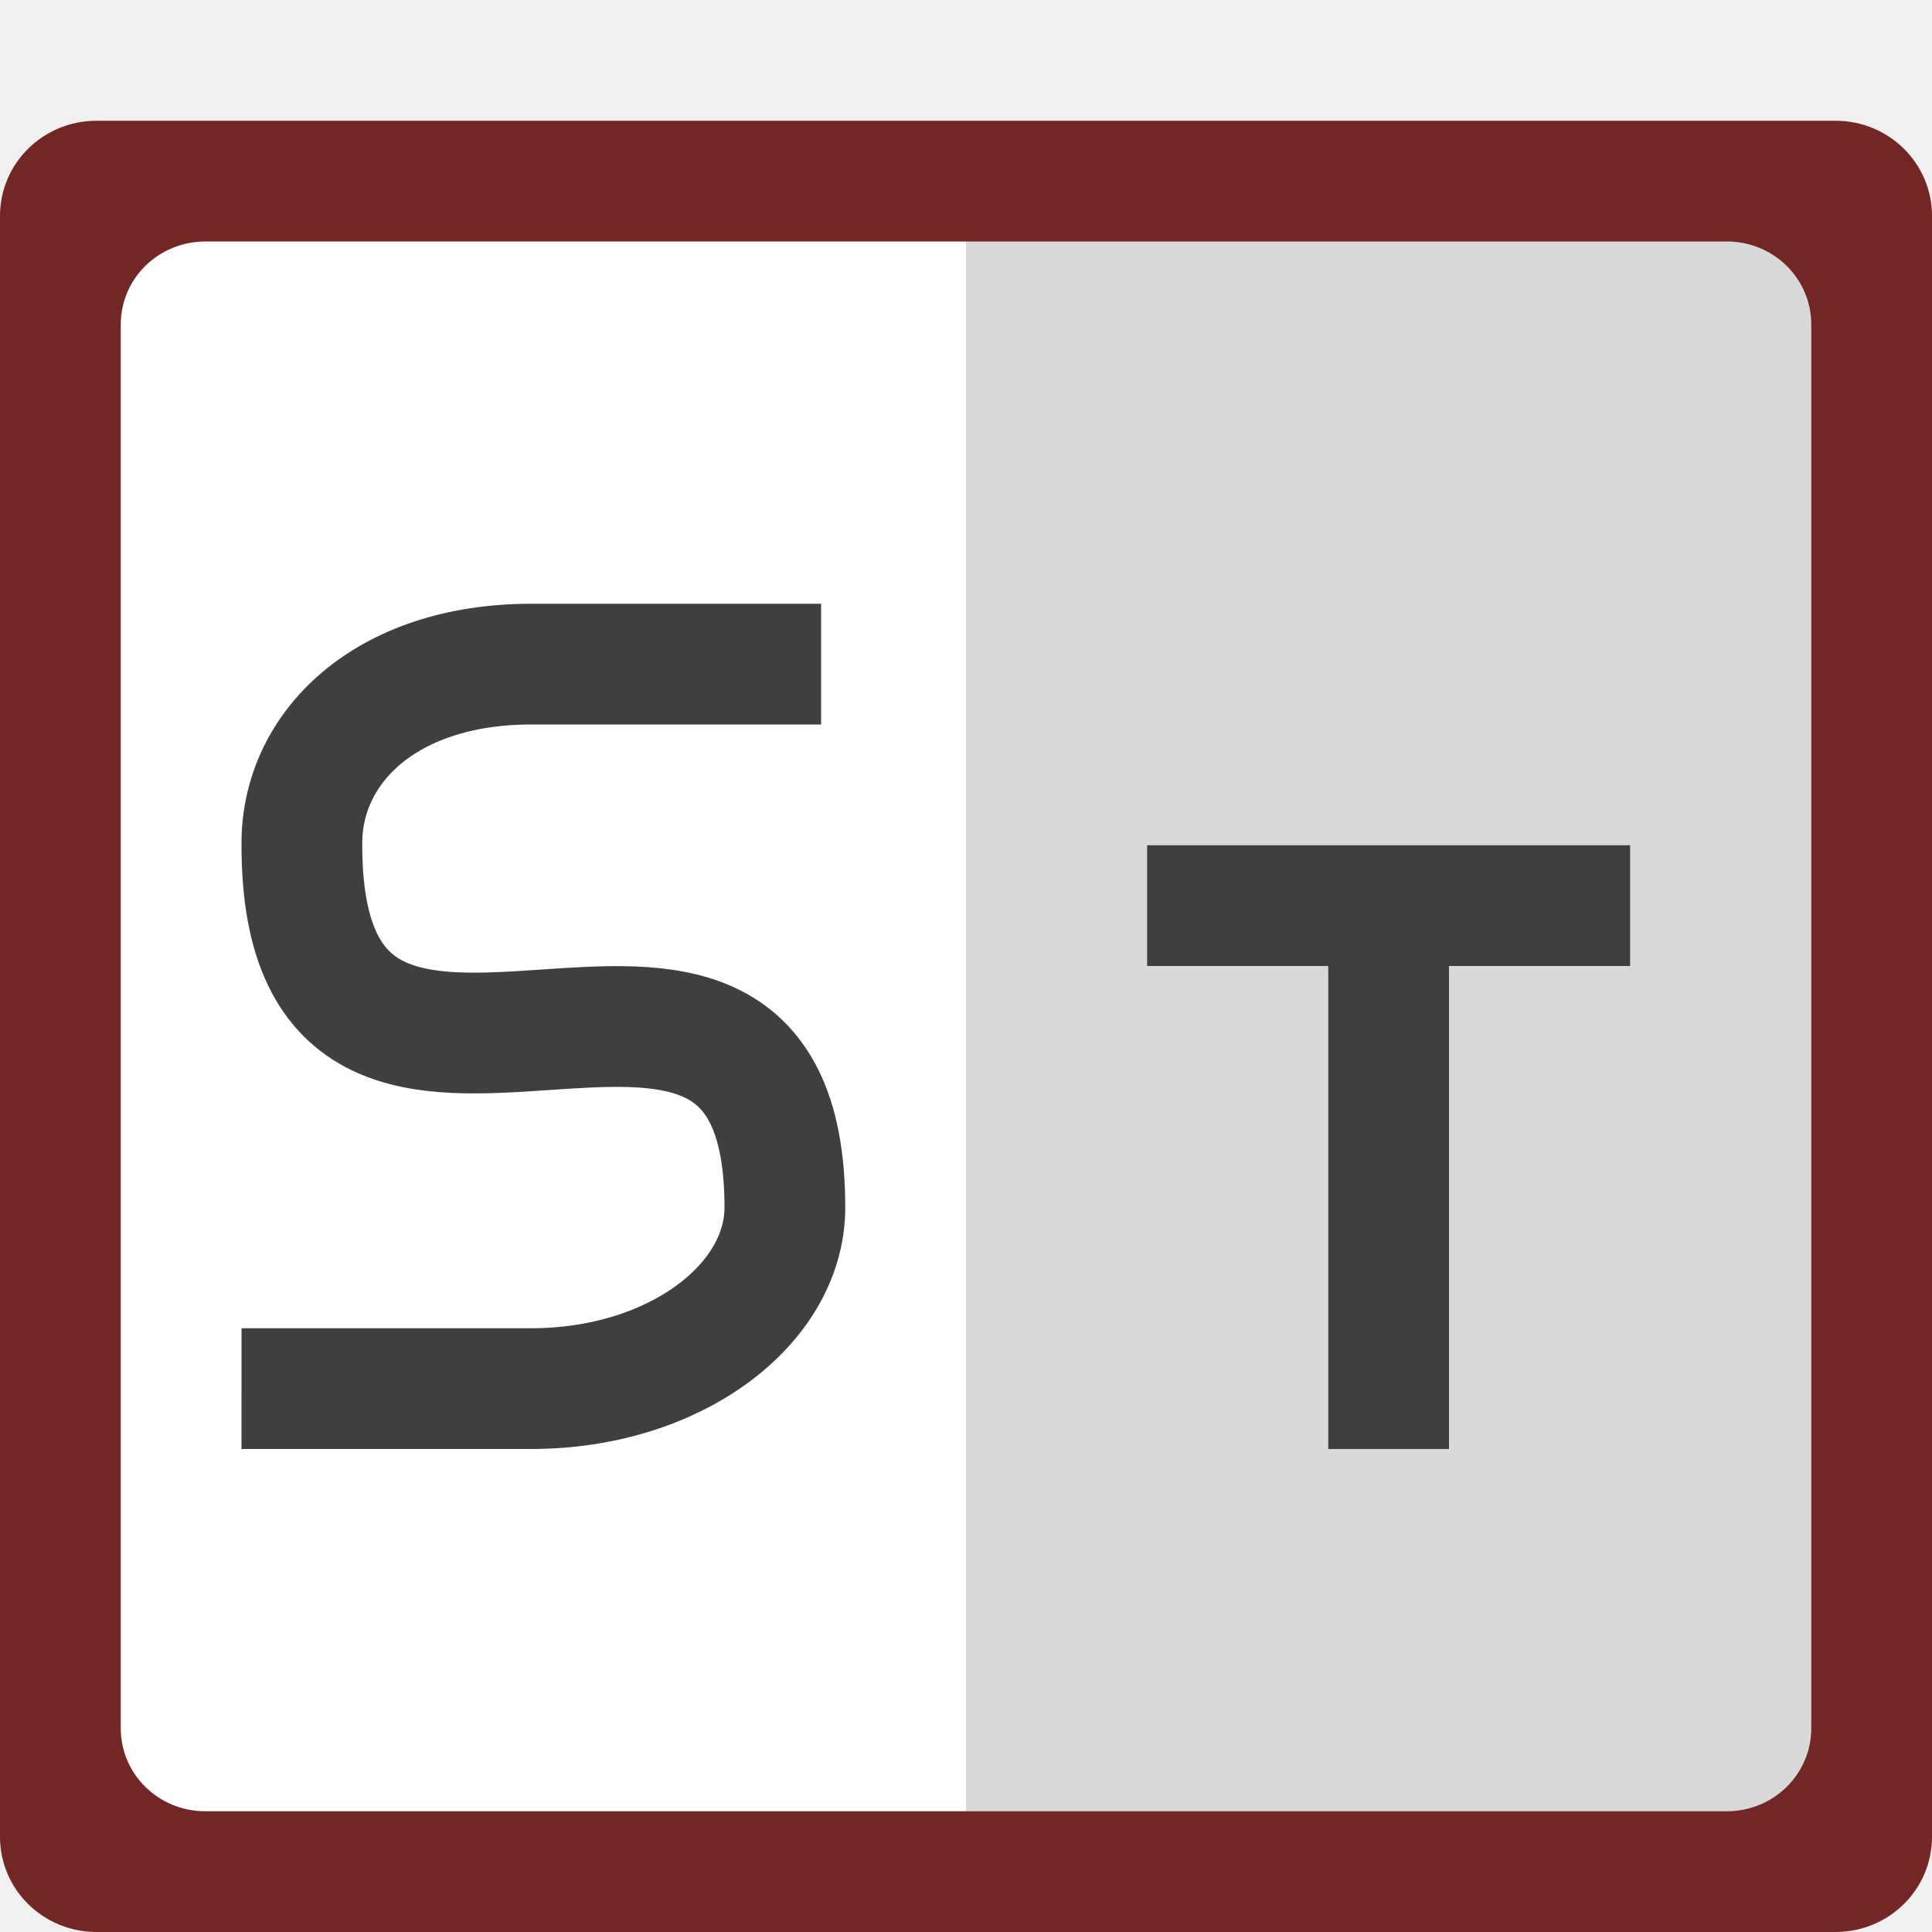
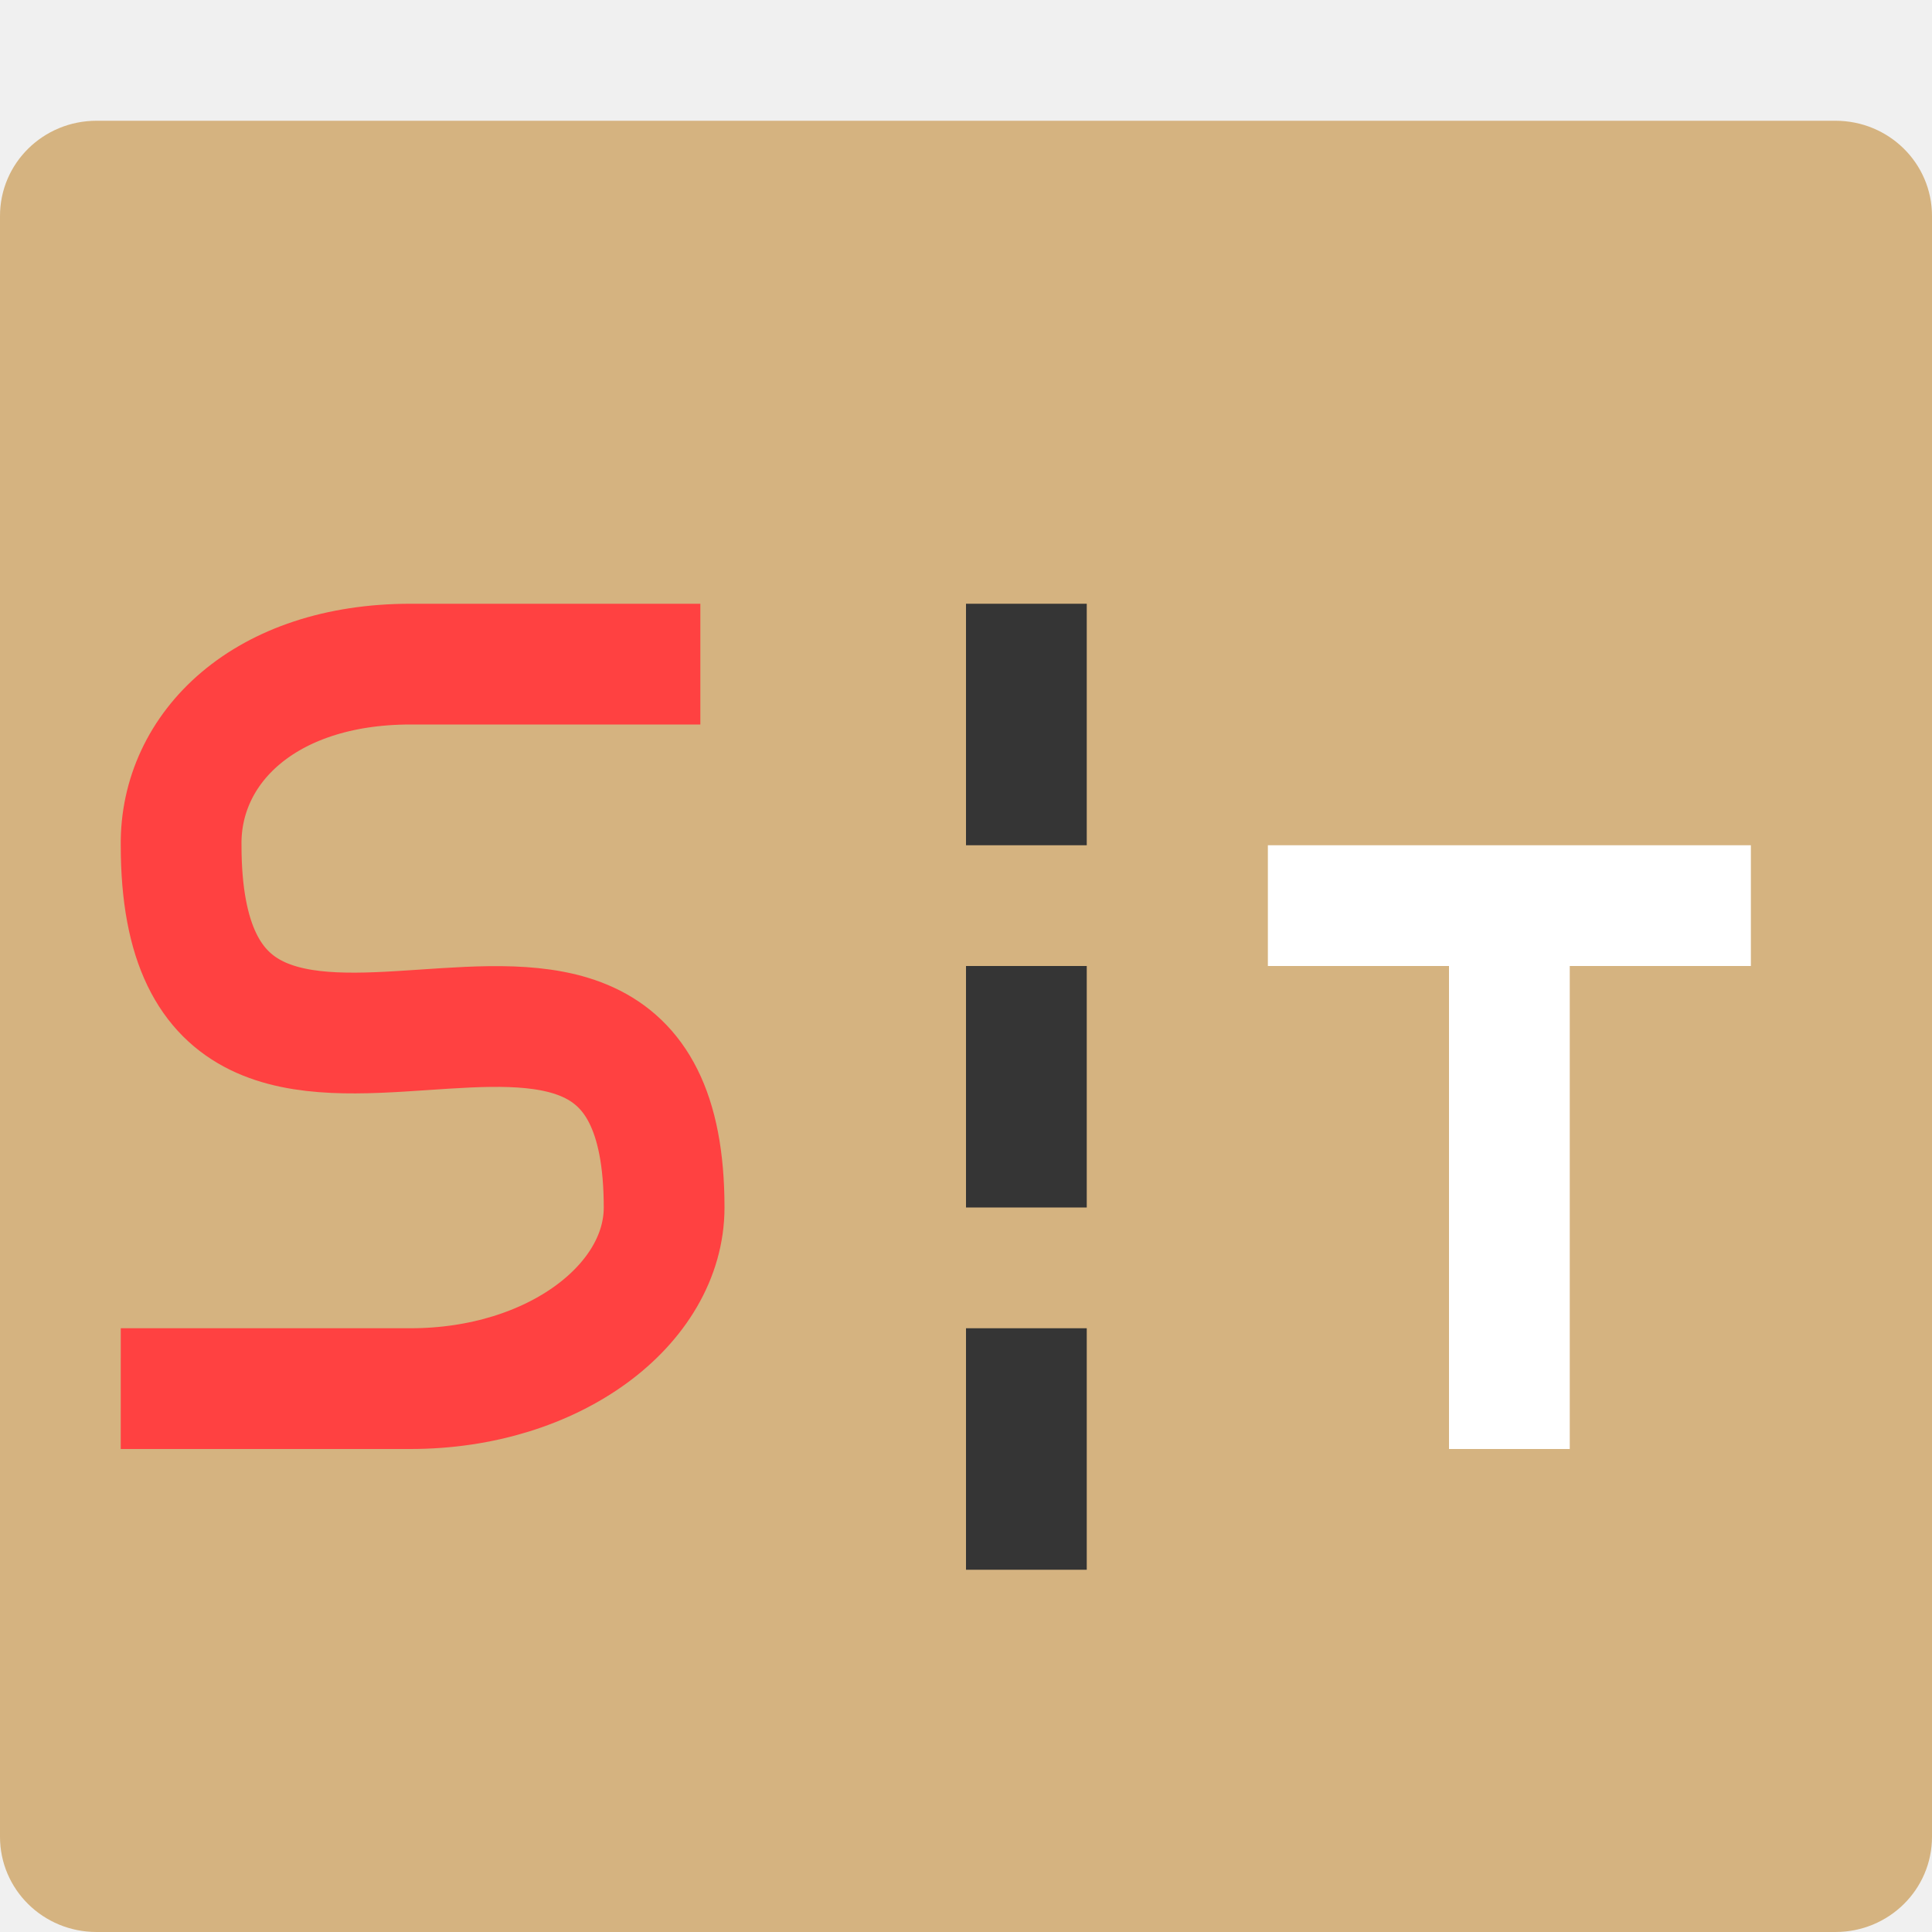
<svg xmlns="http://www.w3.org/2000/svg" height="16" width="16" version="1">
  <polygon display="none" points="588 333 517.5 214 500 192 386 355 328 328 304 332.5 299.5 366 318.5 403.5 338 431 309.5 462 275.5 507 300 533 304 551 318.5 569.5 340.5 583 351.5 604.5 373.5 617 395 637.5 452.5 723 488.5 788.5 502 812.5 551.5 721.5 612.5 637 628.5 616 668 619.5 707 615 713 603 688.5 578 676.5 569.5 693.5 560.5 693.5 540 732.5 497.5 664 430.5" transform="matrix(0.063142,0,0,0.063142,-131,-40.0295)" style="display:none;fill:#5a0e00" />
-   <path style="fill:#732626;fill-opacity:1" d="M 16,15.211 16,1.789 C 16,1.352 15.643,1 15.2,1 L 0.8,1 C 0.357,1 0,1.352 0,1.789 L 0,15.211 C 0,15.648 0.357,16 0.8,16 l 14.4,0 c 0.443,0 0.8,-0.352 0.8,-0.789 z" />
-   <path style="fill:#ffffff;fill-opacity:1" d="M 15,14.312 15,2.688 C 15,2.307 14.688,2 14.3,2 L 1.7,2 C 1.312,2 1,2.307 1,2.688 L 1,14.312 C 1,14.693 1.312,15 1.7,15 l 12.6,0 c 0.388,0 0.7,-0.307 0.7,-0.688 z" />
-   <path d="M 15,14.312 15,2.688 C 15,2.307 14.688,2 14.3,2 L 8,2 l 0,13 6.3,0 c 0.388,0 0.7,-0.307 0.7,-0.688 z" style="fill:#000000;fill-opacity:1;opacity:0.15" />
-   <path style="fill:none;stroke:#3f3f3f;stroke-opacity:1" d="m 2,11.5 c 0,0 1.207,3.84e-4 2.4,0 C 5.593,11.499 6.5,10.8 6.5,10 c 0,-3.232 -4,0.31 -4,-3 -0.01,-0.805 0.69,-1.5 1.9,-1.5 l 2.4,0" />
-   <path style="opacity:1;fill:none;stroke:#3f3f3f;stroke-opacity:1" d="m 9.5,7.5 4,0 m -2,4.5 0,-4.5" />
+   <path style="fill:#d5b380;fill-opacity:1" d="M 16,15.211 16,1.789 C 16,1.352 15.643,1 15.2,1 L 0.8,1 C 0.357,1 0,1.352 0,1.789 L 0,15.211 C 0,15.648 0.357,16 0.8,16 l 14.4,0 c 0.443,0 0.8,-0.352 0.8,-0.789 z" />
+   <path style="fill:none;stroke:#ff4141;stroke-opacity:1" d="m 1,11.5 c 0,0 1.207,3.84e-4 2.4,0 1.193,-3.84e-4 2.1,-0.7 2.1,-1.5 0,-3.232 -4,0.31 -4,-3 -0.01,-0.805 0.69,-1.5 1.9,-1.5 l 2.4,0" />
+   <path style="opacity:1;fill:none;stroke:#ffffff;stroke-opacity:1" d="m 10.5,7.5 4,0 m -2,4.5 0,-4.5" />
+   <rect style="opacity:1;fill:#353535;fill-opacity:1;" width="1" height="2" x="8" y="8" />
+   <rect y="5" x="8" height="2" width="1" style="opacity:1;fill:#353535;fill-opacity:1;" />
+   <rect style="opacity:1;fill:#353535;fill-opacity:1;" width="1" height="2" x="8" y="11" />
</svg>
